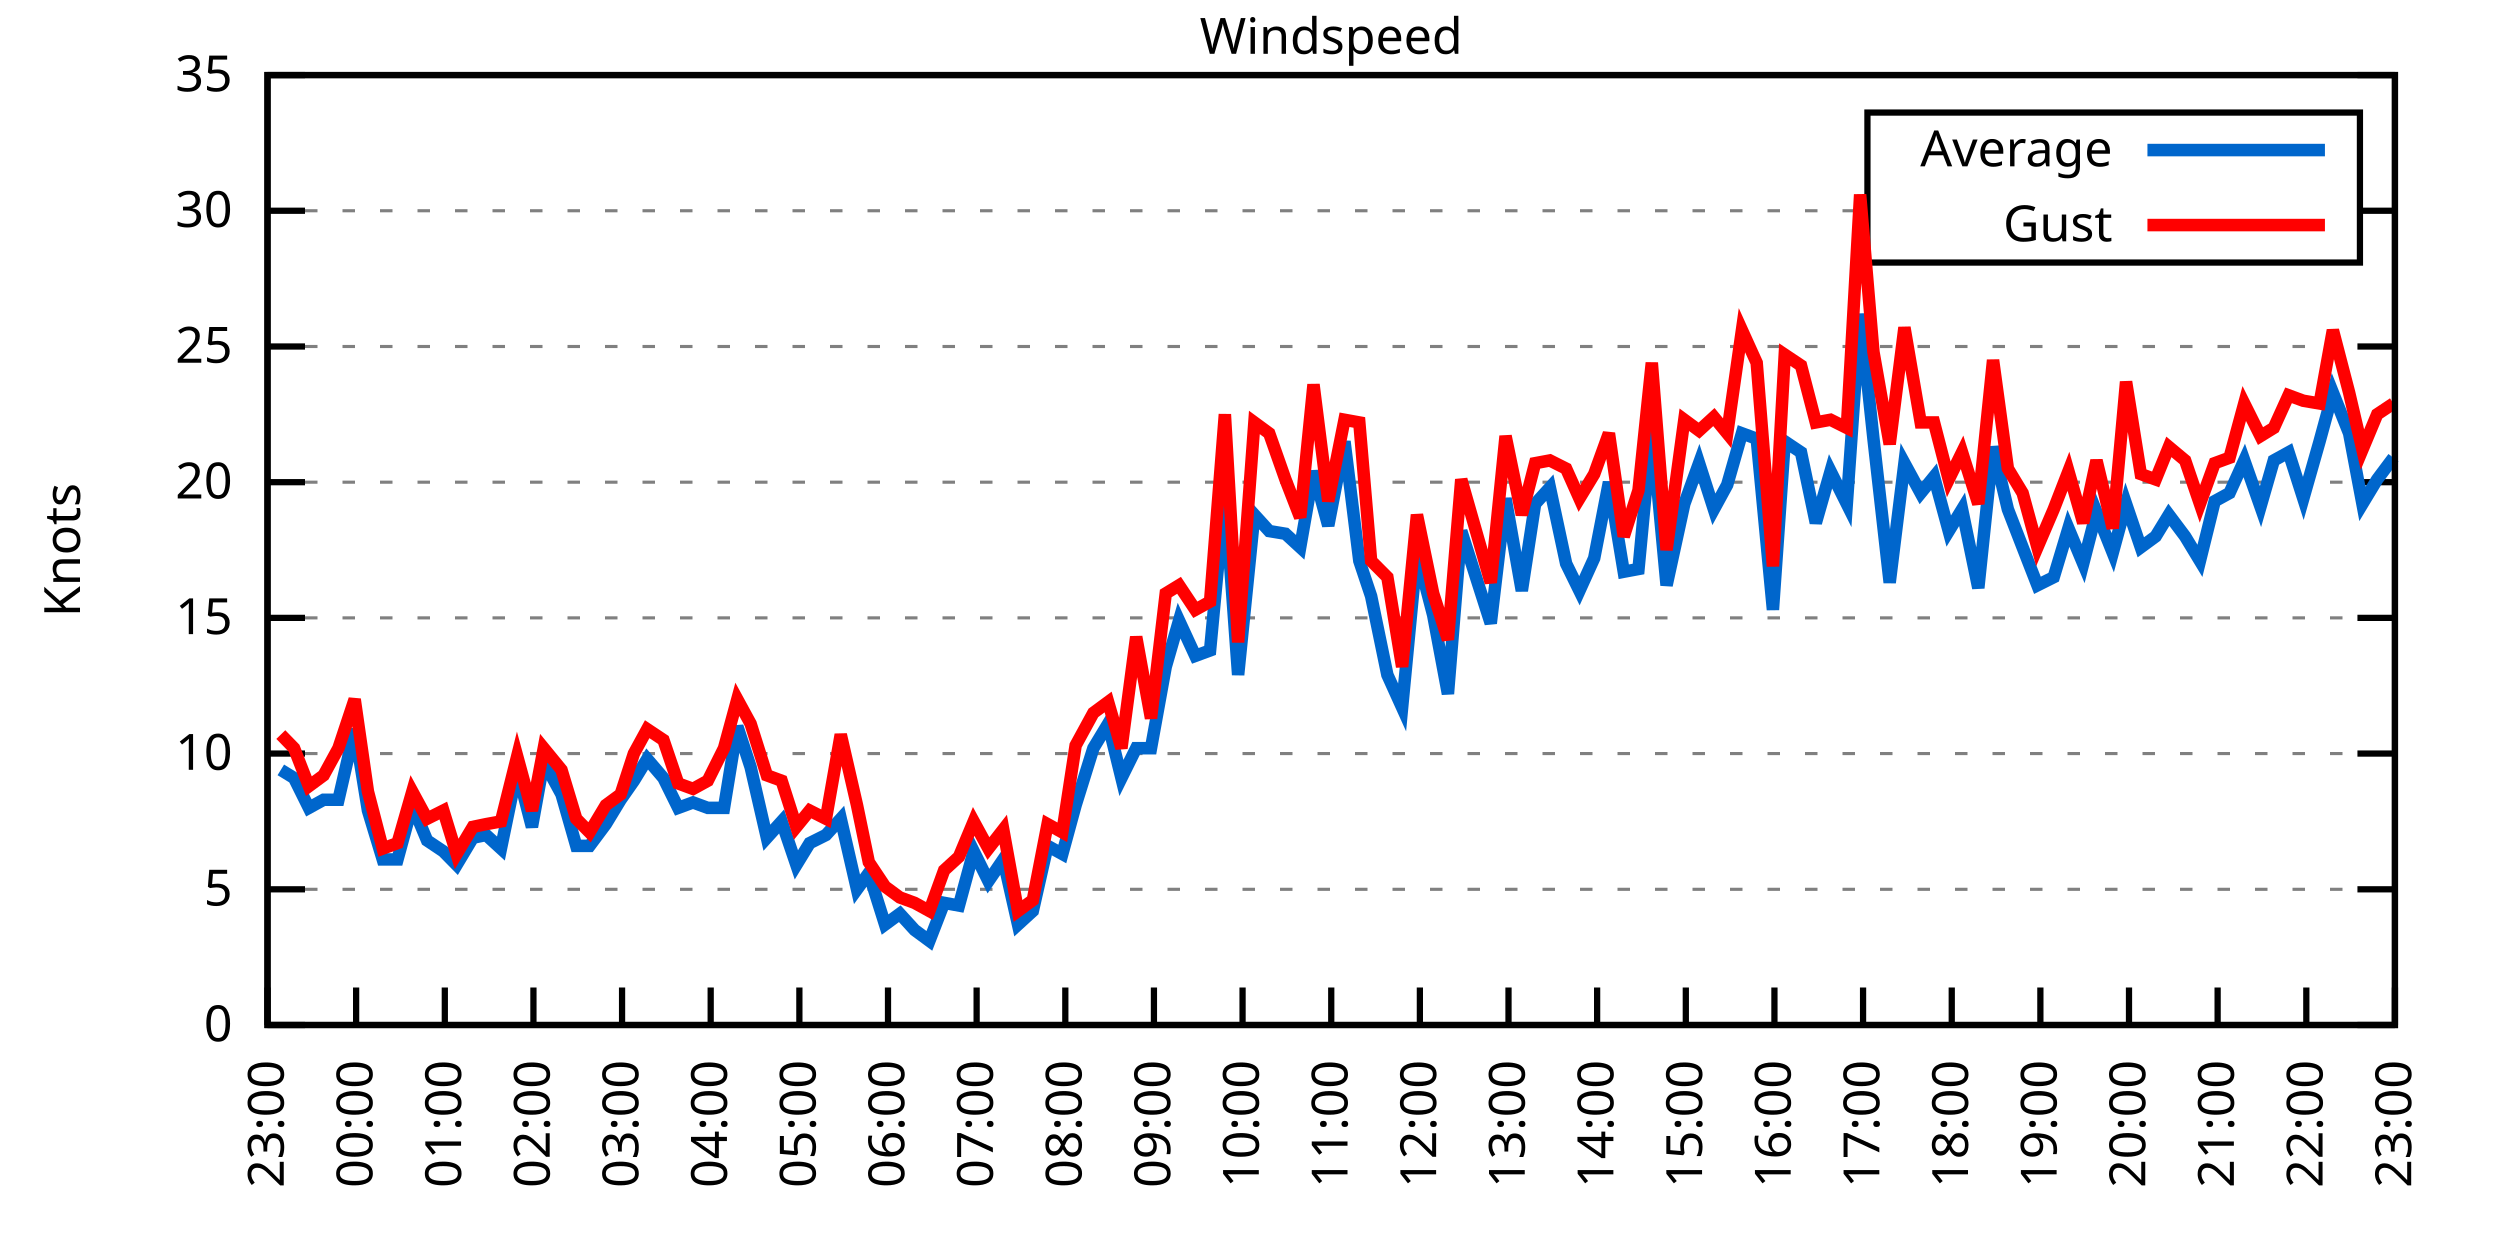
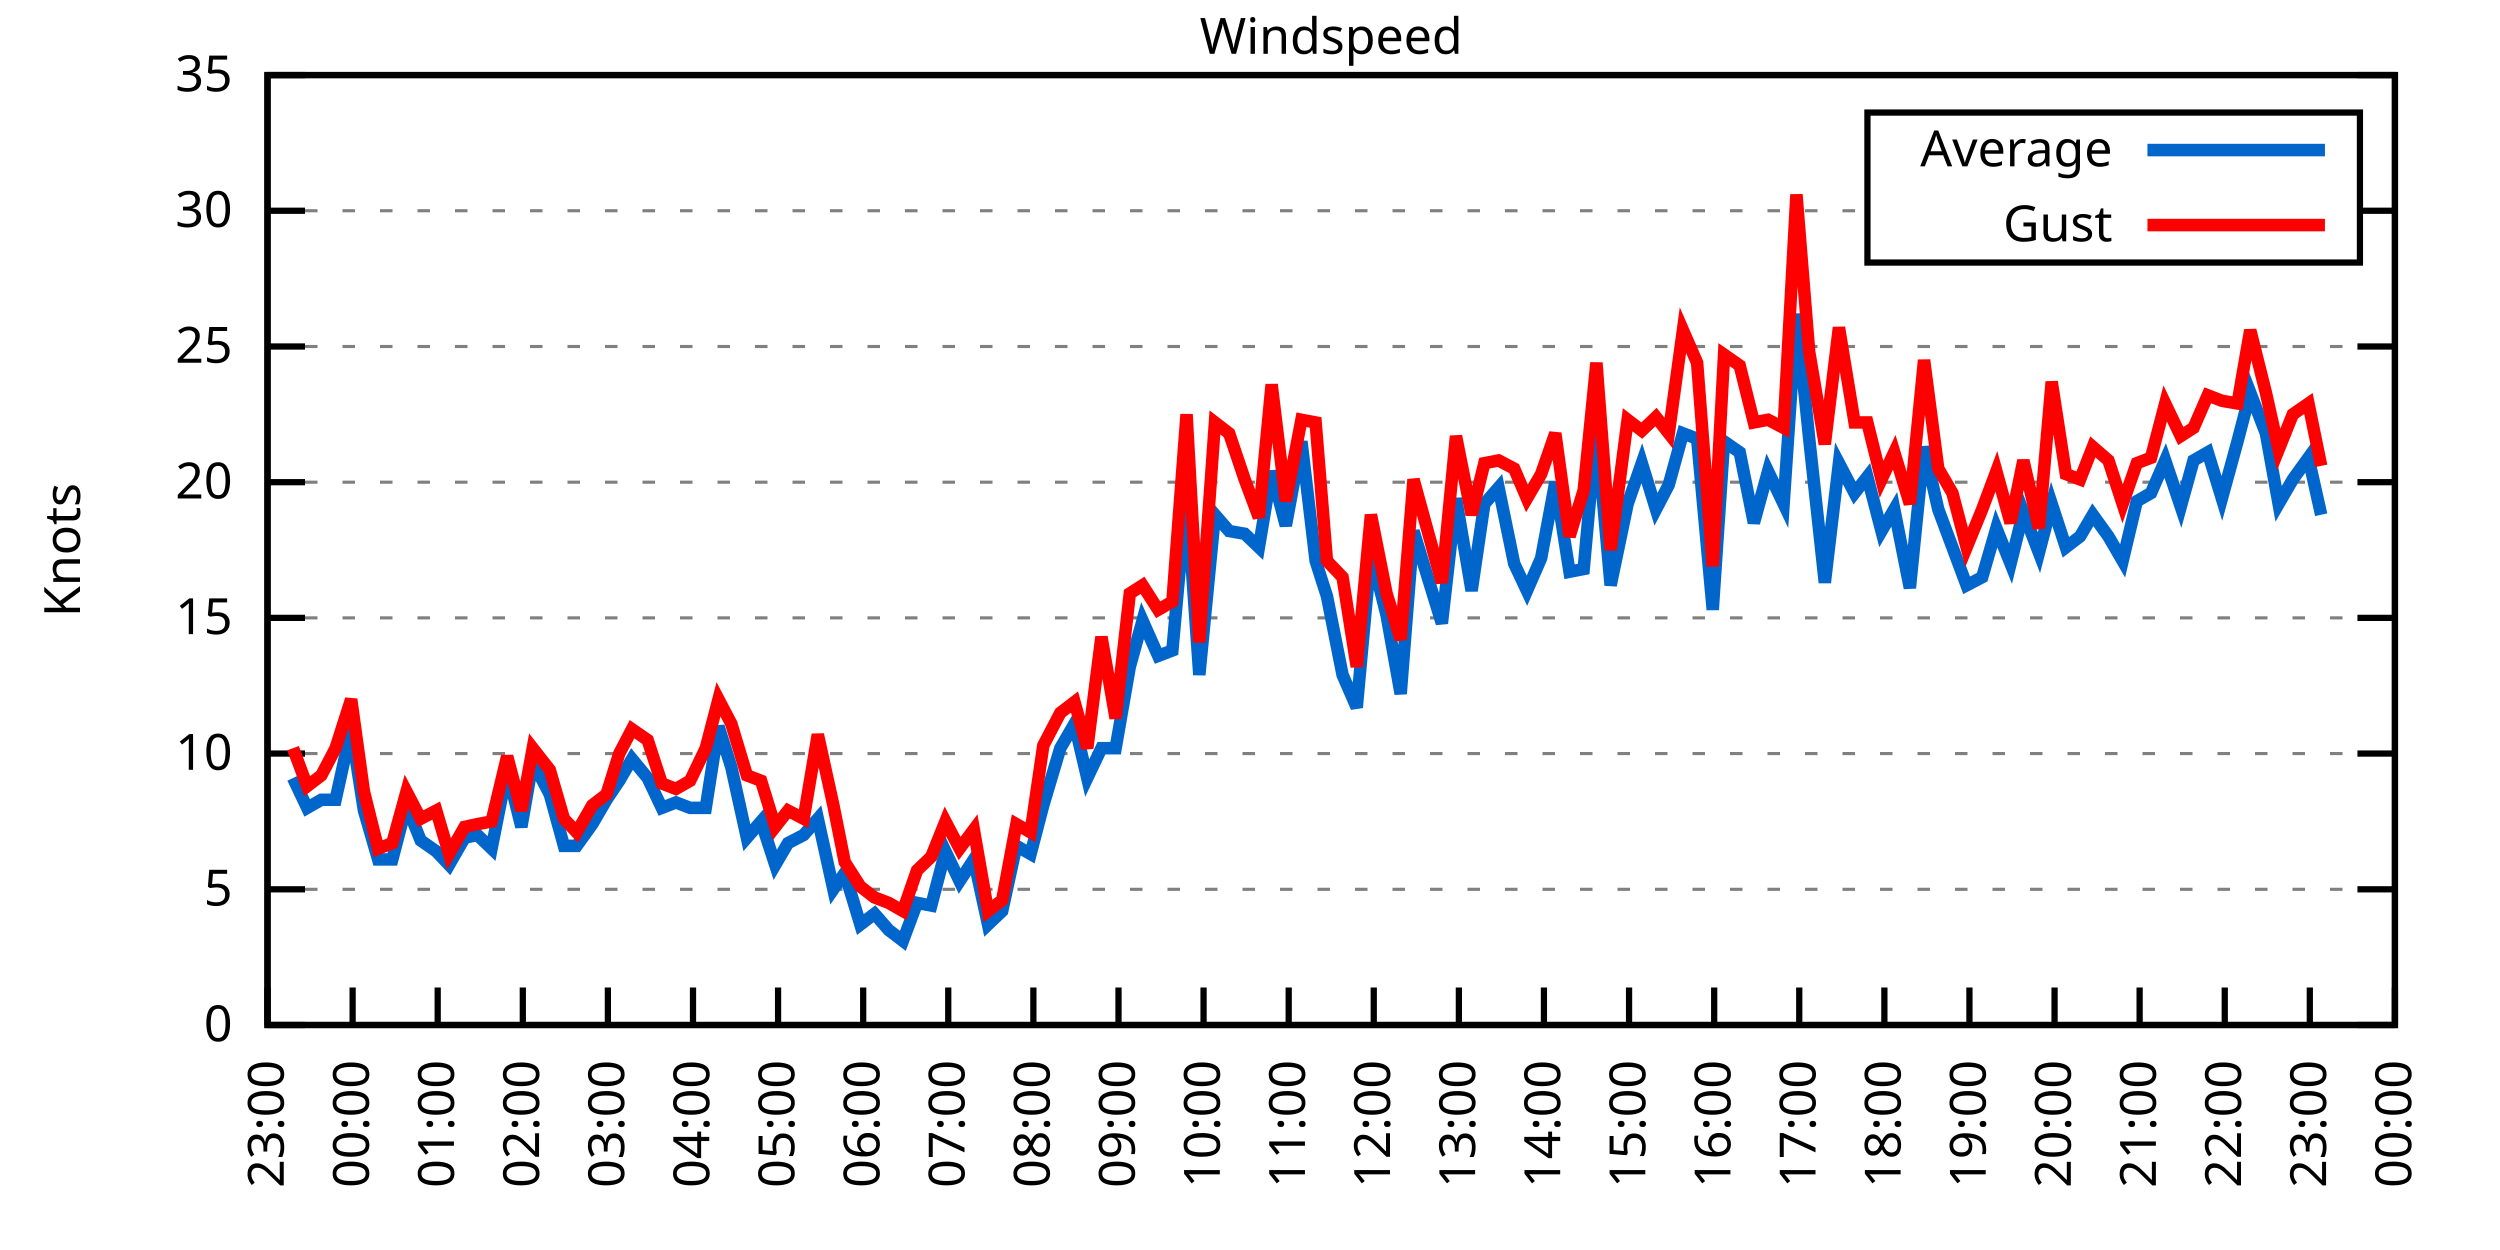
<svg xmlns="http://www.w3.org/2000/svg" xmlns:xlink="http://www.w3.org/1999/xlink" width="400" height="200" viewBox="0 0 400 200">
  <g id="gnuplot_canvas">
    <rect x="0" y="0" width="400" height="200" fill="none" />
    <defs>
      <circle id="gpDot" r="0.5" stroke-width="0.5" stroke="currentColor" />
      <path id="gpPt0" stroke-width="0.333" stroke="currentColor" d="M-1,0 h2 M0,-1 v2" />
      <path id="gpPt1" stroke-width="0.333" stroke="currentColor" d="M-1,-1 L1,1 M1,-1 L-1,1" />
      <path id="gpPt2" stroke-width="0.333" stroke="currentColor" d="M-1,0 L1,0 M0,-1 L0,1 M-1,-1 L1,1 M-1,1 L1,-1" />
      <rect id="gpPt3" stroke-width="0.333" stroke="currentColor" x="-1" y="-1" width="2" height="2" />
      <rect id="gpPt4" stroke-width="0.333" stroke="currentColor" fill="currentColor" x="-1" y="-1" width="2" height="2" />
      <circle id="gpPt5" stroke-width="0.333" stroke="currentColor" cx="0" cy="0" r="1" />
      <use xlink:href="#gpPt5" id="gpPt6" fill="currentColor" stroke="none" />
      <path id="gpPt7" stroke-width="0.333" stroke="currentColor" d="M0,-1.33 L-1.33,0.67 L1.33,0.67 z" />
      <use xlink:href="#gpPt7" id="gpPt8" fill="currentColor" stroke="none" />
      <use xlink:href="#gpPt7" id="gpPt9" stroke="currentColor" transform="rotate(180)" />
      <use xlink:href="#gpPt9" id="gpPt10" fill="currentColor" stroke="none" />
      <use xlink:href="#gpPt3" id="gpPt11" stroke="currentColor" transform="rotate(45)" />
      <use xlink:href="#gpPt11" id="gpPt12" fill="currentColor" stroke="none" />
      <path id="gpPt13" stroke-width="0.333" stroke="currentColor" d="M0,1.330 L1.265,0.411 L0.782,-1.067 L-0.782,-1.076 L-1.265,0.411 z" />
      <use xlink:href="#gpPt13" id="gpPt14" fill="currentColor" stroke="none" />
      <filter id="textbox" filterUnits="objectBoundingBox" x="0" y="0" height="1" width="1">
        <feFlood flood-color="white" flood-opacity="1" result="bgnd" />
        <feComposite in="SourceGraphic" in2="bgnd" operator="atop" />
      </filter>
      <filter id="greybox" filterUnits="objectBoundingBox" x="0" y="0" height="1" width="1">
        <feFlood flood-color="lightgrey" flood-opacity="1" result="grey" />
        <feComposite in="SourceGraphic" in2="grey" operator="atop" />
      </filter>
    </defs>
    <g fill="none" color="white" stroke="currentColor" stroke-width="1.00" stroke-linecap="butt" stroke-linejoin="miter">
</g>
    <g fill="none" color="black" stroke="currentColor" stroke-width="1.00" stroke-linecap="butt" stroke-linejoin="miter">
      <g stroke="none" shape-rendering="crispEdges">
        <polygon fill="rgb(255, 255, 255)" points="42.80,164.00 383.18,164.00 383.18,12.02 42.80,12.02 " />
      </g>
    </g>
    <g fill="none" color="black" stroke="currentColor" stroke-width="1.00" stroke-linecap="butt" stroke-linejoin="miter">
</g>
    <g fill="none" color="black" stroke="black" stroke-width="0.50" stroke-linecap="butt" stroke-linejoin="miter">
</g>
    <g fill="none" color="gray" stroke="currentColor" stroke-width="0.50" stroke-linecap="butt" stroke-linejoin="miter">
      <path stroke="gray" stroke-dasharray="2,4" class="gridline" d="M42.80,164.00 L383.19,164.00  " />
    </g>
    <g fill="none" color="gray" stroke="gray" stroke-width="1.00" stroke-linecap="butt" stroke-linejoin="miter">
</g>
    <g fill="none" color="black" stroke="currentColor" stroke-width="1.00" stroke-linecap="butt" stroke-linejoin="miter">
      <path stroke="black" d="M42.80,164.00 L48.80,164.00 M383.19,164.00 L377.19,164.00  " />
      <g transform="translate(37.20,166.60)" stroke="none" fill="black" font-family="Sans" font-size="8.00" text-anchor="end">
        <text>
          <tspan font-family="Sans"> 0</tspan>
        </text>
      </g>
    </g>
    <g fill="none" color="black" stroke="currentColor" stroke-width="1.00" stroke-linecap="butt" stroke-linejoin="miter">
</g>
    <g fill="none" color="black" stroke="black" stroke-width="0.50" stroke-linecap="butt" stroke-linejoin="miter">
</g>
    <g fill="none" color="gray" stroke="currentColor" stroke-width="0.50" stroke-linecap="butt" stroke-linejoin="miter">
      <path stroke="gray" stroke-dasharray="2,4" class="gridline" d="M42.80,142.29 L383.19,142.29  " />
    </g>
    <g fill="none" color="gray" stroke="gray" stroke-width="1.00" stroke-linecap="butt" stroke-linejoin="miter">
</g>
    <g fill="none" color="black" stroke="currentColor" stroke-width="1.00" stroke-linecap="butt" stroke-linejoin="miter">
      <path stroke="black" d="M42.80,142.29 L48.80,142.29 M383.19,142.29 L377.19,142.29  " />
      <g transform="translate(37.20,144.89)" stroke="none" fill="black" font-family="Sans" font-size="8.00" text-anchor="end">
        <text>
          <tspan font-family="Sans"> 5</tspan>
        </text>
      </g>
    </g>
    <g fill="none" color="black" stroke="currentColor" stroke-width="1.00" stroke-linecap="butt" stroke-linejoin="miter">
</g>
    <g fill="none" color="black" stroke="black" stroke-width="0.50" stroke-linecap="butt" stroke-linejoin="miter">
</g>
    <g fill="none" color="gray" stroke="currentColor" stroke-width="0.50" stroke-linecap="butt" stroke-linejoin="miter">
      <path stroke="gray" stroke-dasharray="2,4" class="gridline" d="M42.80,120.57 L383.19,120.57  " />
    </g>
    <g fill="none" color="gray" stroke="gray" stroke-width="1.00" stroke-linecap="butt" stroke-linejoin="miter">
</g>
    <g fill="none" color="black" stroke="currentColor" stroke-width="1.00" stroke-linecap="butt" stroke-linejoin="miter">
      <path stroke="black" d="M42.80,120.57 L48.80,120.57 M383.19,120.57 L377.19,120.57  " />
      <g transform="translate(37.20,123.17)" stroke="none" fill="black" font-family="Sans" font-size="8.00" text-anchor="end">
        <text>
          <tspan font-family="Sans"> 10</tspan>
        </text>
      </g>
    </g>
    <g fill="none" color="black" stroke="currentColor" stroke-width="1.00" stroke-linecap="butt" stroke-linejoin="miter">
</g>
    <g fill="none" color="black" stroke="black" stroke-width="0.50" stroke-linecap="butt" stroke-linejoin="miter">
</g>
    <g fill="none" color="gray" stroke="currentColor" stroke-width="0.50" stroke-linecap="butt" stroke-linejoin="miter">
      <path stroke="gray" stroke-dasharray="2,4" class="gridline" d="M42.80,98.86 L383.19,98.86  " />
    </g>
    <g fill="none" color="gray" stroke="gray" stroke-width="1.00" stroke-linecap="butt" stroke-linejoin="miter">
</g>
    <g fill="none" color="black" stroke="currentColor" stroke-width="1.00" stroke-linecap="butt" stroke-linejoin="miter">
      <path stroke="black" d="M42.80,98.86 L48.80,98.86 M383.19,98.86 L377.19,98.86  " />
      <g transform="translate(37.20,101.46)" stroke="none" fill="black" font-family="Sans" font-size="8.00" text-anchor="end">
        <text>
          <tspan font-family="Sans"> 15</tspan>
        </text>
      </g>
    </g>
    <g fill="none" color="black" stroke="currentColor" stroke-width="1.00" stroke-linecap="butt" stroke-linejoin="miter">
</g>
    <g fill="none" color="black" stroke="black" stroke-width="0.50" stroke-linecap="butt" stroke-linejoin="miter">
</g>
    <g fill="none" color="gray" stroke="currentColor" stroke-width="0.50" stroke-linecap="butt" stroke-linejoin="miter">
      <path stroke="gray" stroke-dasharray="2,4" class="gridline" d="M42.80,77.15 L383.19,77.15  " />
    </g>
    <g fill="none" color="gray" stroke="gray" stroke-width="1.00" stroke-linecap="butt" stroke-linejoin="miter">
</g>
    <g fill="none" color="black" stroke="currentColor" stroke-width="1.00" stroke-linecap="butt" stroke-linejoin="miter">
      <path stroke="black" d="M42.80,77.15 L48.80,77.15 M383.19,77.15 L377.19,77.15  " />
      <g transform="translate(37.20,79.75)" stroke="none" fill="black" font-family="Sans" font-size="8.00" text-anchor="end">
        <text>
          <tspan font-family="Sans"> 20</tspan>
        </text>
      </g>
    </g>
    <g fill="none" color="black" stroke="currentColor" stroke-width="1.00" stroke-linecap="butt" stroke-linejoin="miter">
</g>
    <g fill="none" color="black" stroke="black" stroke-width="0.50" stroke-linecap="butt" stroke-linejoin="miter">
</g>
    <g fill="none" color="gray" stroke="currentColor" stroke-width="0.50" stroke-linecap="butt" stroke-linejoin="miter">
      <path stroke="gray" stroke-dasharray="2,4" class="gridline" d="M42.80,55.44 L383.19,55.44  " />
    </g>
    <g fill="none" color="gray" stroke="gray" stroke-width="1.00" stroke-linecap="butt" stroke-linejoin="miter">
</g>
    <g fill="none" color="black" stroke="currentColor" stroke-width="1.00" stroke-linecap="butt" stroke-linejoin="miter">
      <path stroke="black" d="M42.80,55.44 L48.80,55.44 M383.19,55.44 L377.19,55.44  " />
      <g transform="translate(37.20,58.04)" stroke="none" fill="black" font-family="Sans" font-size="8.00" text-anchor="end">
        <text>
          <tspan font-family="Sans"> 25</tspan>
        </text>
      </g>
    </g>
    <g fill="none" color="black" stroke="currentColor" stroke-width="1.00" stroke-linecap="butt" stroke-linejoin="miter">
</g>
    <g fill="none" color="black" stroke="black" stroke-width="0.50" stroke-linecap="butt" stroke-linejoin="miter">
</g>
    <g fill="none" color="gray" stroke="currentColor" stroke-width="0.50" stroke-linecap="butt" stroke-linejoin="miter">
      <path stroke="gray" stroke-dasharray="2,4" class="gridline" d="M42.80,33.72 L298.79,33.72 M377.59,33.72 L383.19,33.72  " />
    </g>
    <g fill="none" color="gray" stroke="gray" stroke-width="1.00" stroke-linecap="butt" stroke-linejoin="miter">
</g>
    <g fill="none" color="black" stroke="currentColor" stroke-width="1.00" stroke-linecap="butt" stroke-linejoin="miter">
      <path stroke="black" d="M42.80,33.72 L48.80,33.72 M383.19,33.72 L377.19,33.72  " />
      <g transform="translate(37.20,36.32)" stroke="none" fill="black" font-family="Sans" font-size="8.00" text-anchor="end">
        <text>
          <tspan font-family="Sans"> 30</tspan>
        </text>
      </g>
    </g>
    <g fill="none" color="black" stroke="currentColor" stroke-width="1.00" stroke-linecap="butt" stroke-linejoin="miter">
</g>
    <g fill="none" color="black" stroke="black" stroke-width="0.50" stroke-linecap="butt" stroke-linejoin="miter">
</g>
    <g fill="none" color="gray" stroke="currentColor" stroke-width="0.50" stroke-linecap="butt" stroke-linejoin="miter">
      <path stroke="gray" stroke-dasharray="2,4" class="gridline" d="M42.80,12.01 L383.19,12.01  " />
    </g>
    <g fill="none" color="gray" stroke="gray" stroke-width="1.00" stroke-linecap="butt" stroke-linejoin="miter">
</g>
    <g fill="none" color="black" stroke="currentColor" stroke-width="1.00" stroke-linecap="butt" stroke-linejoin="miter">
      <path stroke="black" d="M42.80,12.01 L48.80,12.01 M383.19,12.01 L377.19,12.01  " />
      <g transform="translate(37.20,14.61)" stroke="none" fill="black" font-family="Sans" font-size="8.00" text-anchor="end">
        <text>
          <tspan font-family="Sans"> 35</tspan>
        </text>
      </g>
    </g>
    <g fill="none" color="black" stroke="currentColor" stroke-width="1.00" stroke-linecap="butt" stroke-linejoin="miter">
      <path stroke="black" d="M42.80,164.00 L42.80,158.00  " />
      <g transform="translate(45.40,169.60) rotate(270.00)" stroke="none" fill="black" font-family="Sans" font-size="8.00" text-anchor="end">
        <text>
          <tspan font-family="Sans">23:00</tspan>
        </text>
      </g>
    </g>
    <g fill="none" color="black" stroke="currentColor" stroke-width="1.00" stroke-linecap="butt" stroke-linejoin="miter">
-       <path stroke="black" d="M56.98,164.00 L56.98,158.00  " />
-       <g transform="translate(59.58,169.60) rotate(270.00)" stroke="none" fill="black" font-family="Sans" font-size="8.00" text-anchor="end">
+       <path stroke="black" d="M56.42,164.00 L56.42,158.00  " />
+       <g transform="translate(59.02,169.60) rotate(270.00)" stroke="none" fill="black" font-family="Sans" font-size="8.00" text-anchor="end">
        <text>
          <tspan font-family="Sans">00:00</tspan>
        </text>
      </g>
    </g>
    <g fill="none" color="black" stroke="currentColor" stroke-width="1.00" stroke-linecap="butt" stroke-linejoin="miter">
-       <path stroke="black" d="M71.17,164.00 L71.17,158.00  " />
-       <g transform="translate(73.77,169.60) rotate(270.00)" stroke="none" fill="black" font-family="Sans" font-size="8.00" text-anchor="end">
+       <path stroke="black" d="M70.03,164.00 L70.03,158.00  " />
+       <g transform="translate(72.63,169.60) rotate(270.00)" stroke="none" fill="black" font-family="Sans" font-size="8.00" text-anchor="end">
        <text>
          <tspan font-family="Sans">01:00</tspan>
        </text>
      </g>
    </g>
    <g fill="none" color="black" stroke="currentColor" stroke-width="1.00" stroke-linecap="butt" stroke-linejoin="miter">
-       <path stroke="black" d="M85.35,164.00 L85.35,158.00  " />
-       <g transform="translate(87.95,169.60) rotate(270.00)" stroke="none" fill="black" font-family="Sans" font-size="8.00" text-anchor="end">
+       <path stroke="black" d="M83.65,164.00 L83.65,158.00  " />
+       <g transform="translate(86.25,169.60) rotate(270.00)" stroke="none" fill="black" font-family="Sans" font-size="8.00" text-anchor="end">
        <text>
          <tspan font-family="Sans">02:00</tspan>
        </text>
      </g>
    </g>
    <g fill="none" color="black" stroke="currentColor" stroke-width="1.00" stroke-linecap="butt" stroke-linejoin="miter">
-       <path stroke="black" d="M99.53,164.00 L99.53,158.00  " />
-       <g transform="translate(102.13,169.60) rotate(270.00)" stroke="none" fill="black" font-family="Sans" font-size="8.00" text-anchor="end">
+       <path stroke="black" d="M97.26,164.00 L97.26,158.00  " />
+       <g transform="translate(99.86,169.60) rotate(270.00)" stroke="none" fill="black" font-family="Sans" font-size="8.00" text-anchor="end">
        <text>
          <tspan font-family="Sans">03:00</tspan>
        </text>
      </g>
    </g>
    <g fill="none" color="black" stroke="currentColor" stroke-width="1.00" stroke-linecap="butt" stroke-linejoin="miter">
-       <path stroke="black" d="M113.71,164.00 L113.71,158.00  " />
-       <g transform="translate(116.31,169.60) rotate(270.00)" stroke="none" fill="black" font-family="Sans" font-size="8.00" text-anchor="end">
+       <path stroke="black" d="M110.88,164.00 L110.88,158.00  " />
+       <g transform="translate(113.48,169.60) rotate(270.00)" stroke="none" fill="black" font-family="Sans" font-size="8.00" text-anchor="end">
        <text>
          <tspan font-family="Sans">04:00</tspan>
        </text>
      </g>
    </g>
    <g fill="none" color="black" stroke="currentColor" stroke-width="1.00" stroke-linecap="butt" stroke-linejoin="miter">
-       <path stroke="black" d="M127.90,164.00 L127.90,158.00  " />
-       <g transform="translate(130.50,169.60) rotate(270.00)" stroke="none" fill="black" font-family="Sans" font-size="8.00" text-anchor="end">
+       <path stroke="black" d="M124.49,164.00 L124.49,158.00  " />
+       <g transform="translate(127.09,169.60) rotate(270.00)" stroke="none" fill="black" font-family="Sans" font-size="8.00" text-anchor="end">
        <text>
          <tspan font-family="Sans">05:00</tspan>
        </text>
      </g>
    </g>
    <g fill="none" color="black" stroke="currentColor" stroke-width="1.00" stroke-linecap="butt" stroke-linejoin="miter">
-       <path stroke="black" d="M142.08,164.00 L142.08,158.00  " />
-       <g transform="translate(144.68,169.60) rotate(270.00)" stroke="none" fill="black" font-family="Sans" font-size="8.00" text-anchor="end">
+       <path stroke="black" d="M138.11,164.00 L138.11,158.00  " />
+       <g transform="translate(140.71,169.60) rotate(270.00)" stroke="none" fill="black" font-family="Sans" font-size="8.00" text-anchor="end">
        <text>
          <tspan font-family="Sans">06:00</tspan>
        </text>
      </g>
    </g>
    <g fill="none" color="black" stroke="currentColor" stroke-width="1.00" stroke-linecap="butt" stroke-linejoin="miter">
-       <path stroke="black" d="M156.26,164.00 L156.26,158.00  " />
-       <g transform="translate(158.86,169.60) rotate(270.00)" stroke="none" fill="black" font-family="Sans" font-size="8.00" text-anchor="end">
+       <path stroke="black" d="M151.72,164.00 L151.72,158.00  " />
+       <g transform="translate(154.32,169.60) rotate(270.00)" stroke="none" fill="black" font-family="Sans" font-size="8.00" text-anchor="end">
        <text>
          <tspan font-family="Sans">07:00</tspan>
        </text>
      </g>
    </g>
    <g fill="none" color="black" stroke="currentColor" stroke-width="1.00" stroke-linecap="butt" stroke-linejoin="miter">
-       <path stroke="black" d="M170.45,164.00 L170.45,158.00  " />
-       <g transform="translate(173.05,169.60) rotate(270.00)" stroke="none" fill="black" font-family="Sans" font-size="8.00" text-anchor="end">
+       <path stroke="black" d="M165.34,164.00 L165.34,158.00  " />
+       <g transform="translate(167.94,169.60) rotate(270.00)" stroke="none" fill="black" font-family="Sans" font-size="8.00" text-anchor="end">
        <text>
          <tspan font-family="Sans">08:00</tspan>
        </text>
      </g>
    </g>
    <g fill="none" color="black" stroke="currentColor" stroke-width="1.00" stroke-linecap="butt" stroke-linejoin="miter">
-       <path stroke="black" d="M184.63,164.00 L184.63,158.00  " />
-       <g transform="translate(187.23,169.60) rotate(270.00)" stroke="none" fill="black" font-family="Sans" font-size="8.00" text-anchor="end">
+       <path stroke="black" d="M178.96,164.00 L178.96,158.00  " />
+       <g transform="translate(181.56,169.60) rotate(270.00)" stroke="none" fill="black" font-family="Sans" font-size="8.00" text-anchor="end">
        <text>
          <tspan font-family="Sans">09:00</tspan>
        </text>
      </g>
    </g>
    <g fill="none" color="black" stroke="currentColor" stroke-width="1.00" stroke-linecap="butt" stroke-linejoin="miter">
-       <path stroke="black" d="M198.81,164.00 L198.81,158.00  " />
-       <g transform="translate(201.41,169.60) rotate(270.00)" stroke="none" fill="black" font-family="Sans" font-size="8.00" text-anchor="end">
+       <path stroke="black" d="M192.57,164.00 L192.57,158.00  " />
+       <g transform="translate(195.17,169.60) rotate(270.00)" stroke="none" fill="black" font-family="Sans" font-size="8.00" text-anchor="end">
        <text>
          <tspan font-family="Sans">10:00</tspan>
        </text>
      </g>
    </g>
    <g fill="none" color="black" stroke="currentColor" stroke-width="1.00" stroke-linecap="butt" stroke-linejoin="miter">
-       <path stroke="black" d="M213.00,164.00 L213.00,158.00  " />
-       <g transform="translate(215.60,169.60) rotate(270.00)" stroke="none" fill="black" font-family="Sans" font-size="8.00" text-anchor="end">
+       <path stroke="black" d="M206.19,164.00 L206.19,158.00  " />
+       <g transform="translate(208.79,169.60) rotate(270.00)" stroke="none" fill="black" font-family="Sans" font-size="8.00" text-anchor="end">
        <text>
          <tspan font-family="Sans">11:00</tspan>
        </text>
      </g>
    </g>
    <g fill="none" color="black" stroke="currentColor" stroke-width="1.00" stroke-linecap="butt" stroke-linejoin="miter">
-       <path stroke="black" d="M227.18,164.00 L227.18,158.00  " />
-       <g transform="translate(229.78,169.60) rotate(270.00)" stroke="none" fill="black" font-family="Sans" font-size="8.00" text-anchor="end">
+       <path stroke="black" d="M219.80,164.00 L219.80,158.00  " />
+       <g transform="translate(222.40,169.60) rotate(270.00)" stroke="none" fill="black" font-family="Sans" font-size="8.00" text-anchor="end">
        <text>
          <tspan font-family="Sans">12:00</tspan>
        </text>
      </g>
    </g>
    <g fill="none" color="black" stroke="currentColor" stroke-width="1.00" stroke-linecap="butt" stroke-linejoin="miter">
-       <path stroke="black" d="M241.36,164.00 L241.36,158.00  " />
-       <g transform="translate(243.96,169.60) rotate(270.00)" stroke="none" fill="black" font-family="Sans" font-size="8.00" text-anchor="end">
+       <path stroke="black" d="M233.42,164.00 L233.42,158.00  " />
+       <g transform="translate(236.02,169.60) rotate(270.00)" stroke="none" fill="black" font-family="Sans" font-size="8.00" text-anchor="end">
        <text>
          <tspan font-family="Sans">13:00</tspan>
        </text>
      </g>
    </g>
    <g fill="none" color="black" stroke="currentColor" stroke-width="1.00" stroke-linecap="butt" stroke-linejoin="miter">
-       <path stroke="black" d="M255.54,164.00 L255.54,158.00  " />
-       <g transform="translate(258.14,169.60) rotate(270.00)" stroke="none" fill="black" font-family="Sans" font-size="8.00" text-anchor="end">
+       <path stroke="black" d="M247.03,164.00 L247.03,158.00  " />
+       <g transform="translate(249.63,169.60) rotate(270.00)" stroke="none" fill="black" font-family="Sans" font-size="8.00" text-anchor="end">
        <text>
          <tspan font-family="Sans">14:00</tspan>
        </text>
      </g>
    </g>
    <g fill="none" color="black" stroke="currentColor" stroke-width="1.00" stroke-linecap="butt" stroke-linejoin="miter">
-       <path stroke="black" d="M269.73,164.00 L269.73,158.00  " />
-       <g transform="translate(272.33,169.60) rotate(270.00)" stroke="none" fill="black" font-family="Sans" font-size="8.00" text-anchor="end">
+       <path stroke="black" d="M260.65,164.00 L260.65,158.00  " />
+       <g transform="translate(263.25,169.60) rotate(270.00)" stroke="none" fill="black" font-family="Sans" font-size="8.00" text-anchor="end">
        <text>
          <tspan font-family="Sans">15:00</tspan>
        </text>
      </g>
    </g>
    <g fill="none" color="black" stroke="currentColor" stroke-width="1.00" stroke-linecap="butt" stroke-linejoin="miter">
-       <path stroke="black" d="M283.91,164.00 L283.91,158.00  " />
-       <g transform="translate(286.51,169.60) rotate(270.00)" stroke="none" fill="black" font-family="Sans" font-size="8.00" text-anchor="end">
+       <path stroke="black" d="M274.27,164.00 L274.27,158.00  " />
+       <g transform="translate(276.87,169.60) rotate(270.00)" stroke="none" fill="black" font-family="Sans" font-size="8.00" text-anchor="end">
        <text>
          <tspan font-family="Sans">16:00</tspan>
        </text>
      </g>
    </g>
    <g fill="none" color="black" stroke="currentColor" stroke-width="1.00" stroke-linecap="butt" stroke-linejoin="miter">
-       <path stroke="black" d="M298.09,164.00 L298.09,158.00  " />
-       <g transform="translate(300.69,169.60) rotate(270.00)" stroke="none" fill="black" font-family="Sans" font-size="8.00" text-anchor="end">
+       <path stroke="black" d="M287.88,164.00 L287.88,158.00  " />
+       <g transform="translate(290.48,169.60) rotate(270.00)" stroke="none" fill="black" font-family="Sans" font-size="8.00" text-anchor="end">
        <text>
          <tspan font-family="Sans">17:00</tspan>
        </text>
      </g>
    </g>
    <g fill="none" color="black" stroke="currentColor" stroke-width="1.00" stroke-linecap="butt" stroke-linejoin="miter">
-       <path stroke="black" d="M312.28,164.00 L312.28,158.00  " />
-       <g transform="translate(314.88,169.60) rotate(270.00)" stroke="none" fill="black" font-family="Sans" font-size="8.00" text-anchor="end">
+       <path stroke="black" d="M301.50,164.00 L301.50,158.00  " />
+       <g transform="translate(304.10,169.60) rotate(270.00)" stroke="none" fill="black" font-family="Sans" font-size="8.00" text-anchor="end">
        <text>
          <tspan font-family="Sans">18:00</tspan>
        </text>
      </g>
    </g>
    <g fill="none" color="black" stroke="currentColor" stroke-width="1.00" stroke-linecap="butt" stroke-linejoin="miter">
-       <path stroke="black" d="M326.46,164.00 L326.46,158.00  " />
-       <g transform="translate(329.06,169.60) rotate(270.00)" stroke="none" fill="black" font-family="Sans" font-size="8.00" text-anchor="end">
+       <path stroke="black" d="M315.11,164.00 L315.11,158.00  " />
+       <g transform="translate(317.71,169.60) rotate(270.00)" stroke="none" fill="black" font-family="Sans" font-size="8.00" text-anchor="end">
        <text>
          <tspan font-family="Sans">19:00</tspan>
        </text>
      </g>
    </g>
    <g fill="none" color="black" stroke="currentColor" stroke-width="1.00" stroke-linecap="butt" stroke-linejoin="miter">
-       <path stroke="black" d="M340.64,164.00 L340.64,158.00  " />
-       <g transform="translate(343.24,169.60) rotate(270.00)" stroke="none" fill="black" font-family="Sans" font-size="8.00" text-anchor="end">
+       <path stroke="black" d="M328.73,164.00 L328.73,158.00  " />
+       <g transform="translate(331.33,169.60) rotate(270.00)" stroke="none" fill="black" font-family="Sans" font-size="8.00" text-anchor="end">
        <text>
          <tspan font-family="Sans">20:00</tspan>
        </text>
      </g>
    </g>
    <g fill="none" color="black" stroke="currentColor" stroke-width="1.00" stroke-linecap="butt" stroke-linejoin="miter">
-       <path stroke="black" d="M354.82,164.00 L354.82,158.00  " />
-       <g transform="translate(357.42,169.60) rotate(270.00)" stroke="none" fill="black" font-family="Sans" font-size="8.00" text-anchor="end">
+       <path stroke="black" d="M342.34,164.00 L342.34,158.00  " />
+       <g transform="translate(344.94,169.60) rotate(270.00)" stroke="none" fill="black" font-family="Sans" font-size="8.00" text-anchor="end">
        <text>
          <tspan font-family="Sans">21:00</tspan>
        </text>
      </g>
    </g>
    <g fill="none" color="black" stroke="currentColor" stroke-width="1.00" stroke-linecap="butt" stroke-linejoin="miter">
-       <path stroke="black" d="M369.01,164.00 L369.01,158.00  " />
-       <g transform="translate(371.61,169.60) rotate(270.00)" stroke="none" fill="black" font-family="Sans" font-size="8.00" text-anchor="end">
+       <path stroke="black" d="M355.96,164.00 L355.96,158.00  " />
+       <g transform="translate(358.56,169.60) rotate(270.00)" stroke="none" fill="black" font-family="Sans" font-size="8.00" text-anchor="end">
        <text>
          <tspan font-family="Sans">22:00</tspan>
+         </text>
+       </g>
+     </g>
+     <g fill="none" color="black" stroke="currentColor" stroke-width="1.00" stroke-linecap="butt" stroke-linejoin="miter">
+       <path stroke="black" d="M369.57,164.00 L369.57,158.00  " />
+       <g transform="translate(372.17,169.60) rotate(270.00)" stroke="none" fill="black" font-family="Sans" font-size="8.00" text-anchor="end">
+         <text>
+           <tspan font-family="Sans">23:00</tspan>
        </text>
      </g>
    </g>
    <g fill="none" color="black" stroke="currentColor" stroke-width="1.00" stroke-linecap="butt" stroke-linejoin="miter">
      <path stroke="black" d="M383.19,164.00 L383.19,158.00  " />
      <g transform="translate(385.79,169.60) rotate(270.00)" stroke="none" fill="black" font-family="Sans" font-size="8.00" text-anchor="end">
        <text>
-           <tspan font-family="Sans">23:00</tspan>
+           <tspan font-family="Sans">00:00</tspan>
        </text>
      </g>
    </g>
    <g fill="none" color="black" stroke="currentColor" stroke-width="1.00" stroke-linecap="butt" stroke-linejoin="miter">
</g>
    <g fill="none" color="black" stroke="currentColor" stroke-width="1.00" stroke-linecap="butt" stroke-linejoin="miter">
      <path stroke="black" d="M42.80,12.01 L42.80,164.00 L383.19,164.00 L383.19,12.01 L42.80,12.01 Z  " />
    </g>
    <g fill="none" color="black" stroke="currentColor" stroke-width="1.00" stroke-linecap="butt" stroke-linejoin="miter">
</g>
    <g fill="none" color="black" stroke="currentColor" stroke-width="1.00" stroke-linecap="butt" stroke-linejoin="miter">
      <path stroke="black" d="M298.79,42.01 L298.79,18.01 L377.59,18.01 L377.59,42.01 L298.79,42.01 Z  " />
    </g>
    <g id="Windspeed_plot_1">
      <g fill="none" color="white" stroke="black" stroke-width="2.00" stroke-linecap="butt" stroke-linejoin="miter">
</g>
      <g fill="none" color="black" stroke="currentColor" stroke-width="2.00" stroke-linecap="butt" stroke-linejoin="miter">
        <g transform="translate(337.99,26.61)" stroke="none" fill="black" font-family="Sans" font-size="8.00" text-anchor="end">
          <text>
            <tspan font-family="Sans">Average</tspan>
          </text>
        </g>
      </g>
      <g fill="none" color="black" stroke="currentColor" stroke-width="2.00" stroke-linecap="butt" stroke-linejoin="miter">
-         <path stroke="rgb(  0, 102, 204)" d="M343.59,24.01 L371.99,24.01 M44.93,123.18 L47.05,124.48 L49.42,129.26 L51.78,127.96 L54.15,127.96 L56.75,116.67   L58.87,129.69 L61.24,137.51 L63.60,137.51 L65.97,128.83 L68.33,134.47 L70.93,136.21 L73.06,138.38 L75.66,134.04   L77.78,133.60 L80.15,135.77 L82.75,123.18 L85.11,132.30 L87.00,121.88 L89.84,127.09 L92.20,135.34 L94.33,135.34   L96.93,131.86 L99.30,127.96 L101.42,124.92 L103.55,121.44 L106.15,124.48 L108.51,129.26 L110.88,128.39 L113.24,129.26   L115.84,129.26 L117.97,116.23 L120.10,122.75 L122.70,134.04 L125.06,131.43 L127.42,138.38 L129.55,134.90 L132.15,133.60   L134.52,131.00 L137.12,142.29 L139.01,139.68 L141.61,147.93 L143.97,146.20 L146.34,148.80 L148.70,150.54 L151.06,144.46   L153.43,144.89 L155.79,136.21 L158.15,140.98 L160.52,137.51 L162.88,147.93 L165.25,145.76 L167.61,135.34 L169.97,136.64   L172.10,128.83 L174.94,119.71 L177.30,115.80 L179.43,124.48 L181.79,119.71 L184.16,119.71 L186.52,106.68 L188.65,99.30   L191.25,104.94 L193.61,104.07 L195.98,78.89 L198.10,107.98 L200.70,82.36 L203.07,84.97 L205.67,85.40 L208.03,87.57   L210.16,75.41 L212.52,84.10 L215.12,70.63 L217.49,89.74 L219.38,95.39 L221.98,107.98 L224.34,113.19 L226.71,88.44   L229.31,98.43 L231.67,111.02 L233.80,84.97 L238.52,99.73 L240.89,79.75 L243.49,94.52 L245.62,80.62 L247.98,78.02   L250.58,90.18 L252.71,94.52 L255.07,89.31 L257.43,77.15 L259.80,91.48 L262.16,91.04 L264.29,68.46 L266.65,93.65   L269.49,80.62 L271.85,74.11 L274.22,81.49 L276.35,77.58 L278.71,69.33 L281.07,70.20 L283.67,97.56 L285.56,70.63   L288.16,72.37 L290.53,83.66 L292.89,75.41 L295.49,80.62 L297.62,50.22 L299.75,70.20 L302.35,93.22 L304.71,74.11   L307.31,78.89 L309.44,76.28 L311.80,84.97 L313.93,81.49 L316.53,94.08 L318.89,71.50 L321.26,81.49 L323.62,87.57   L325.99,93.65 L328.59,92.35 L330.95,84.53 L333.31,90.18 L335.44,81.93 L338.04,88.44 L340.17,80.62 L342.53,87.57   L344.90,85.83 L347.02,82.36 L349.62,85.83 L351.99,89.74 L354.35,80.19 L356.72,78.89 L359.08,73.67 L361.68,81.06   L363.81,73.67 L366.17,72.37 L368.53,79.75 L371.13,70.63 L373.26,62.82 L375.86,69.33 L377.99,80.62 L380.35,76.71   L382.95,73.24  " />
+         <path stroke="rgb(  0, 102, 204)" d="M343.59,24.01 L371.99,24.01 M46.88,124.48 L49.15,129.26 L51.42,127.96 L53.69,127.96 L56.19,116.67 L58.23,129.69   L60.50,137.51 L62.77,137.51 L65.04,128.83 L67.31,134.47 L69.80,136.21 L71.85,138.38 L74.34,134.04 L76.39,133.60   L78.65,135.77 L81.15,123.18 L83.42,132.30 L85.24,121.88 L87.96,127.09 L90.23,135.34 L92.27,135.34 L94.77,131.86   L97.04,127.96 L99.08,124.92 L101.12,121.44 L103.62,124.48 L105.89,129.26 L108.15,128.39 L110.42,129.26 L112.92,129.26   L114.96,116.23 L117.01,122.75 L119.50,134.04 L121.77,131.43 L124.04,138.38 L126.08,134.90 L128.58,133.60 L130.85,131.00   L133.34,142.29 L135.16,139.68 L137.66,147.93 L139.92,146.20 L142.19,148.80 L144.46,150.54 L146.73,144.46 L149.00,144.89   L151.27,136.21 L153.54,140.98 L155.81,137.51 L158.08,147.93 L160.35,145.76 L162.62,135.34 L164.89,136.64 L166.93,128.83   L169.65,119.71 L171.92,115.80 L173.96,124.48 L176.23,119.71 L178.50,119.71 L180.77,106.68 L182.81,99.30 L185.31,104.94   L187.58,104.07 L189.85,78.89 L191.89,107.98 L194.39,82.36 L196.66,84.97 L199.15,85.40 L201.42,87.57 L203.46,75.41   L205.73,84.10 L208.23,70.63 L210.50,89.74 L212.31,95.39 L214.81,107.98 L217.08,113.19 L219.35,88.44 L221.85,98.43   L224.11,111.02 L226.16,84.97 L230.70,99.73 L232.96,79.75 L235.46,94.52 L237.50,80.62 L239.77,78.02 L242.27,90.18   L244.31,94.52 L246.58,89.31 L248.85,77.15 L251.12,91.48 L253.39,91.04 L255.43,68.46 L257.70,93.65 L260.42,80.62   L262.69,74.11 L264.96,81.49 L267.00,77.58 L269.27,69.33 L271.54,70.20 L274.04,97.56 L275.85,70.63 L278.35,72.37   L280.62,83.66 L282.89,75.41 L285.38,80.62 L287.43,50.22 L289.47,70.20 L291.97,93.22 L294.23,74.11 L296.73,78.89   L298.77,76.28 L301.04,84.97 L303.08,81.49 L305.58,94.08 L307.85,71.50 L310.12,81.49 L312.39,87.57 L314.66,93.65   L317.15,92.35 L319.42,84.53 L321.69,90.18 L323.74,81.93 L326.23,88.44 L328.27,80.62 L330.54,87.57 L332.81,85.83   L334.85,82.36 L337.35,85.83 L339.62,89.74 L341.89,80.19 L344.16,78.89 L346.43,73.67 L348.92,81.06 L350.97,73.67   L353.24,72.37 L355.50,79.75 L358.00,70.63 L360.04,62.82 L362.54,69.33 L364.58,80.62 L366.85,76.71 L369.35,73.24   L371.39,82.36  " />
      </g>
    </g>
    <g id="Windspeed_plot_2">
      <g fill="none" color="black" stroke="currentColor" stroke-width="2.00" stroke-linecap="butt" stroke-linejoin="miter">
        <g transform="translate(337.99,38.61)" stroke="none" fill="black" font-family="Sans" font-size="8.00" text-anchor="end">
          <text>
            <tspan font-family="Sans">Gust</tspan>
          </text>
        </g>
      </g>
      <g fill="none" color="black" stroke="currentColor" stroke-width="2.00" stroke-linecap="butt" stroke-linejoin="miter">
-         <path stroke="rgb(255,   0,   0)" d="M343.59,36.01 L371.99,36.01 M44.93,117.53 L47.05,119.71 L49.42,125.79 L51.78,124.05 L54.15,119.71 L56.75,111.89   L58.87,126.65 L61.24,135.77 L63.60,134.90 L65.97,126.65 L68.33,131.00 L70.93,129.69 L73.06,136.64 L75.66,132.30   L77.78,131.86 L80.15,131.43 L82.75,121.01 L85.11,129.69 L87.00,119.71 L89.84,123.18 L92.20,131.00 L94.33,133.17   L96.93,128.83 L99.30,127.09 L101.42,120.57 L103.55,116.67 L106.15,118.40 L108.51,125.35 L110.88,126.22 L113.24,124.92   L115.84,119.71 L117.97,111.89 L120.10,115.80 L122.70,124.05 L125.06,124.92 L127.42,132.30 L129.55,129.69 L132.15,131.00   L134.52,117.53 L137.12,128.83 L139.01,137.94 L141.61,141.85 L143.97,143.59 L146.34,144.46 L148.70,145.76 L151.06,139.25   L153.43,137.08 L155.79,131.43 L158.15,135.77 L160.52,132.73 L162.88,145.76 L165.25,144.02 L167.61,131.86 L169.97,133.17   L172.10,119.27 L174.94,114.06 L177.30,112.32 L179.43,119.71 L181.79,101.90 L184.16,114.93 L186.52,94.95 L188.65,93.65   L191.25,97.56 L193.61,96.26 L195.98,66.29 L198.10,102.77 L200.70,67.59 L203.07,69.33 L205.67,76.71 L208.03,82.79   L210.16,61.52 L212.52,80.19 L215.12,67.16 L217.49,67.59 L219.38,89.74 L221.98,92.35 L224.34,106.68 L226.71,82.36   L229.31,94.95 L231.67,102.34 L233.80,76.71 L238.52,93.22 L240.89,69.77 L243.49,82.36 L245.62,74.11 L247.98,73.67   L250.58,74.98 L252.71,79.75 L255.07,75.85 L257.43,69.33 L259.80,85.83 L262.16,78.45 L264.29,58.04 L266.65,88.00   L269.49,67.16 L271.85,68.90 L274.22,66.73 L276.35,69.33 L278.71,52.83 L281.07,58.04 L283.67,90.61 L285.56,56.74   L288.16,58.48 L290.53,67.59 L292.89,67.16 L295.49,68.46 L297.62,31.12 L299.75,56.30 L302.35,71.07 L304.71,52.40   L307.31,67.59 L309.44,67.59 L311.80,76.71 L313.93,72.37 L316.53,80.62 L318.89,57.61 L321.26,74.98 L323.62,78.89   L325.99,87.57 L328.59,81.49 L330.95,75.41 L333.31,83.66 L335.44,73.67 L338.04,84.53 L340.17,61.08 L342.53,75.85   L344.90,76.71 L347.02,71.50 L349.62,73.67 L351.99,80.62 L354.35,74.11 L356.72,73.24 L359.08,64.56 L361.68,69.77   L363.81,68.46 L366.17,63.25 L368.53,64.12 L371.13,64.56 L373.26,52.83 L375.86,62.82 L377.99,71.94 L380.35,66.29   L382.95,64.56  " />
+         <path stroke="rgb(255,   0,   0)" d="M343.59,36.01 L371.99,36.01 M46.88,119.71 L49.15,125.79 L51.42,124.05 L53.69,119.71 L56.19,111.89 L58.23,126.65   L60.50,135.77 L62.77,134.90 L65.04,126.65 L67.31,131.00 L69.80,129.69 L71.85,136.64 L74.34,132.30 L76.39,131.86   L78.65,131.43 L81.15,121.01 L83.42,129.69 L85.24,119.71 L87.96,123.18 L90.23,131.00 L92.27,133.17 L94.77,128.83   L97.04,127.09 L99.08,120.57 L101.12,116.67 L103.62,118.40 L105.89,125.35 L108.15,126.22 L110.42,124.92 L112.92,119.71   L114.96,111.89 L117.01,115.80 L119.50,124.05 L121.77,124.92 L124.04,132.30 L126.08,129.69 L128.58,131.00 L130.85,117.53   L133.34,128.83 L135.16,137.94 L137.66,141.85 L139.92,143.59 L142.19,144.46 L144.46,145.76 L146.73,139.25 L149.00,137.08   L151.27,131.43 L153.54,135.77 L155.81,132.73 L158.08,145.76 L160.35,144.02 L162.62,131.86 L164.89,133.17 L166.93,119.27   L169.65,114.06 L171.92,112.32 L173.96,119.71 L176.23,101.90 L178.50,114.93 L180.77,94.95 L182.81,93.65 L185.31,97.56   L187.58,96.26 L189.85,66.29 L191.89,102.77 L194.39,67.59 L196.66,69.33 L199.15,76.71 L201.42,82.79 L203.46,61.52   L205.73,80.19 L208.23,67.16 L210.50,67.59 L212.31,89.74 L214.81,92.35 L217.08,106.68 L219.35,82.36 L221.85,94.95   L224.11,102.34 L226.16,76.71 L230.70,93.22 L232.96,69.77 L235.46,82.36 L237.50,74.11 L239.77,73.67 L242.27,74.98   L244.31,79.75 L246.58,75.85 L248.85,69.33 L251.12,85.83 L253.39,78.45 L255.43,58.04 L257.70,88.00 L260.42,67.16   L262.69,68.90 L264.96,66.73 L267.00,69.33 L269.27,52.83 L271.54,58.04 L274.04,90.61 L275.85,56.74 L278.35,58.48   L280.62,67.59 L282.89,67.16 L285.38,68.46 L287.43,31.12 L289.47,56.30 L291.97,71.07 L294.23,52.40 L296.73,67.59   L298.77,67.59 L301.04,76.71 L303.08,72.37 L305.58,80.62 L307.85,57.61 L310.12,74.98 L312.39,78.89 L314.66,87.57   L317.15,81.49 L319.42,75.41 L321.69,83.66 L323.74,73.67 L326.23,84.53 L328.27,61.08 L330.54,75.85 L332.81,76.71   L334.85,71.50 L337.35,73.67 L339.62,80.62 L341.89,74.11 L344.16,73.24 L346.43,64.56 L348.92,69.77 L350.97,68.46   L353.24,63.25 L355.50,64.12 L358.00,64.56 L360.04,52.83 L362.54,62.82 L364.58,71.94 L366.85,66.29 L369.35,64.56   L371.39,74.54  " />
      </g>
    </g>
    <g fill="none" color="black" stroke="currentColor" stroke-width="2.00" stroke-linecap="butt" stroke-linejoin="miter">
</g>
    <g fill="none" color="black" stroke="black" stroke-width="1.00" stroke-linecap="butt" stroke-linejoin="miter">
</g>
    <g fill="none" color="black" stroke="currentColor" stroke-width="1.00" stroke-linecap="butt" stroke-linejoin="miter">
      <path stroke="black" d="M42.80,12.01 L42.80,164.00 L383.19,164.00 L383.19,12.01 L42.80,12.01 Z  " />
      <g transform="translate(12.80,88.01) rotate(270.00)" stroke="none" fill="black" font-family="Sans" font-size="8.00" text-anchor="middle">
        <text>
          <tspan font-family="Sans">Knots</tspan>
        </text>
      </g>
    </g>
    <g fill="none" color="black" stroke="currentColor" stroke-width="1.00" stroke-linecap="butt" stroke-linejoin="miter">
</g>
    <g fill="none" color="black" stroke="currentColor" stroke-width="1.00" stroke-linecap="butt" stroke-linejoin="miter">
      <g transform="translate(212.99,8.61)" stroke="none" fill="black" font-family="Sans" font-size="8.00" text-anchor="middle">
        <text>
          <tspan font-family="Sans">Windspeed</tspan>
        </text>
      </g>
    </g>
    <g fill="none" color="black" stroke="currentColor" stroke-width="1.00" stroke-linecap="butt" stroke-linejoin="miter">
</g>
  </g>
</svg>
